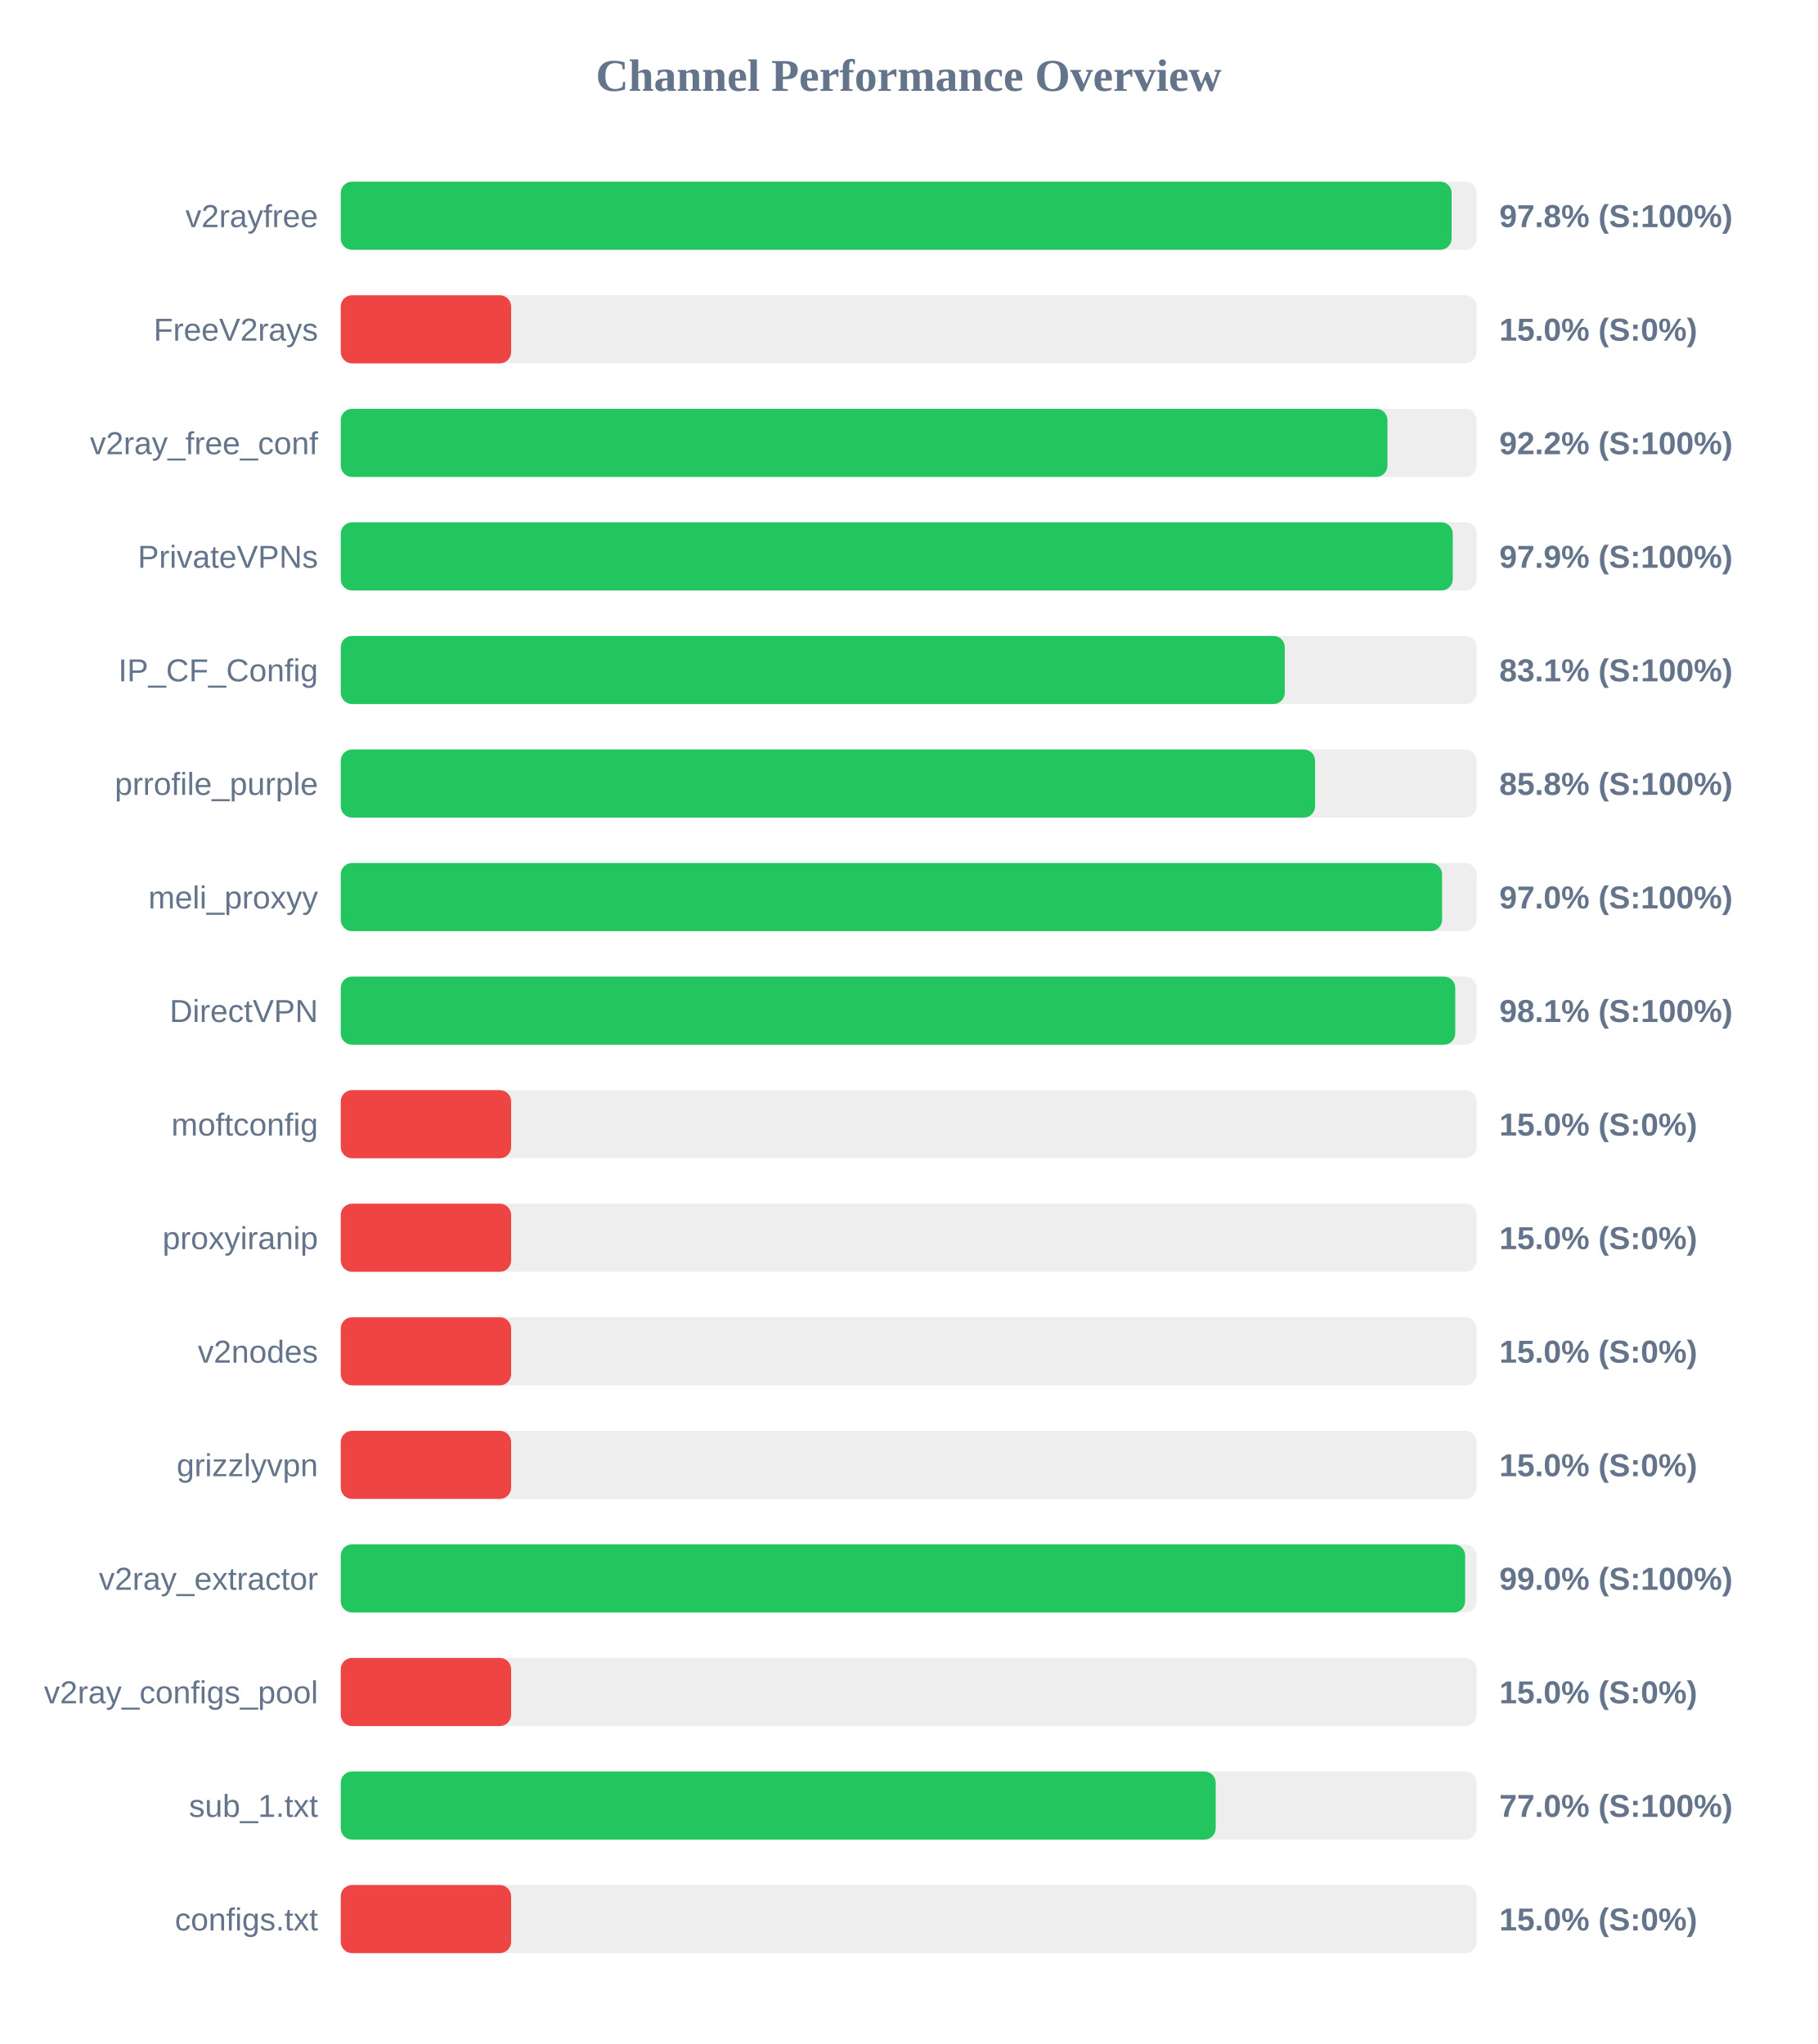
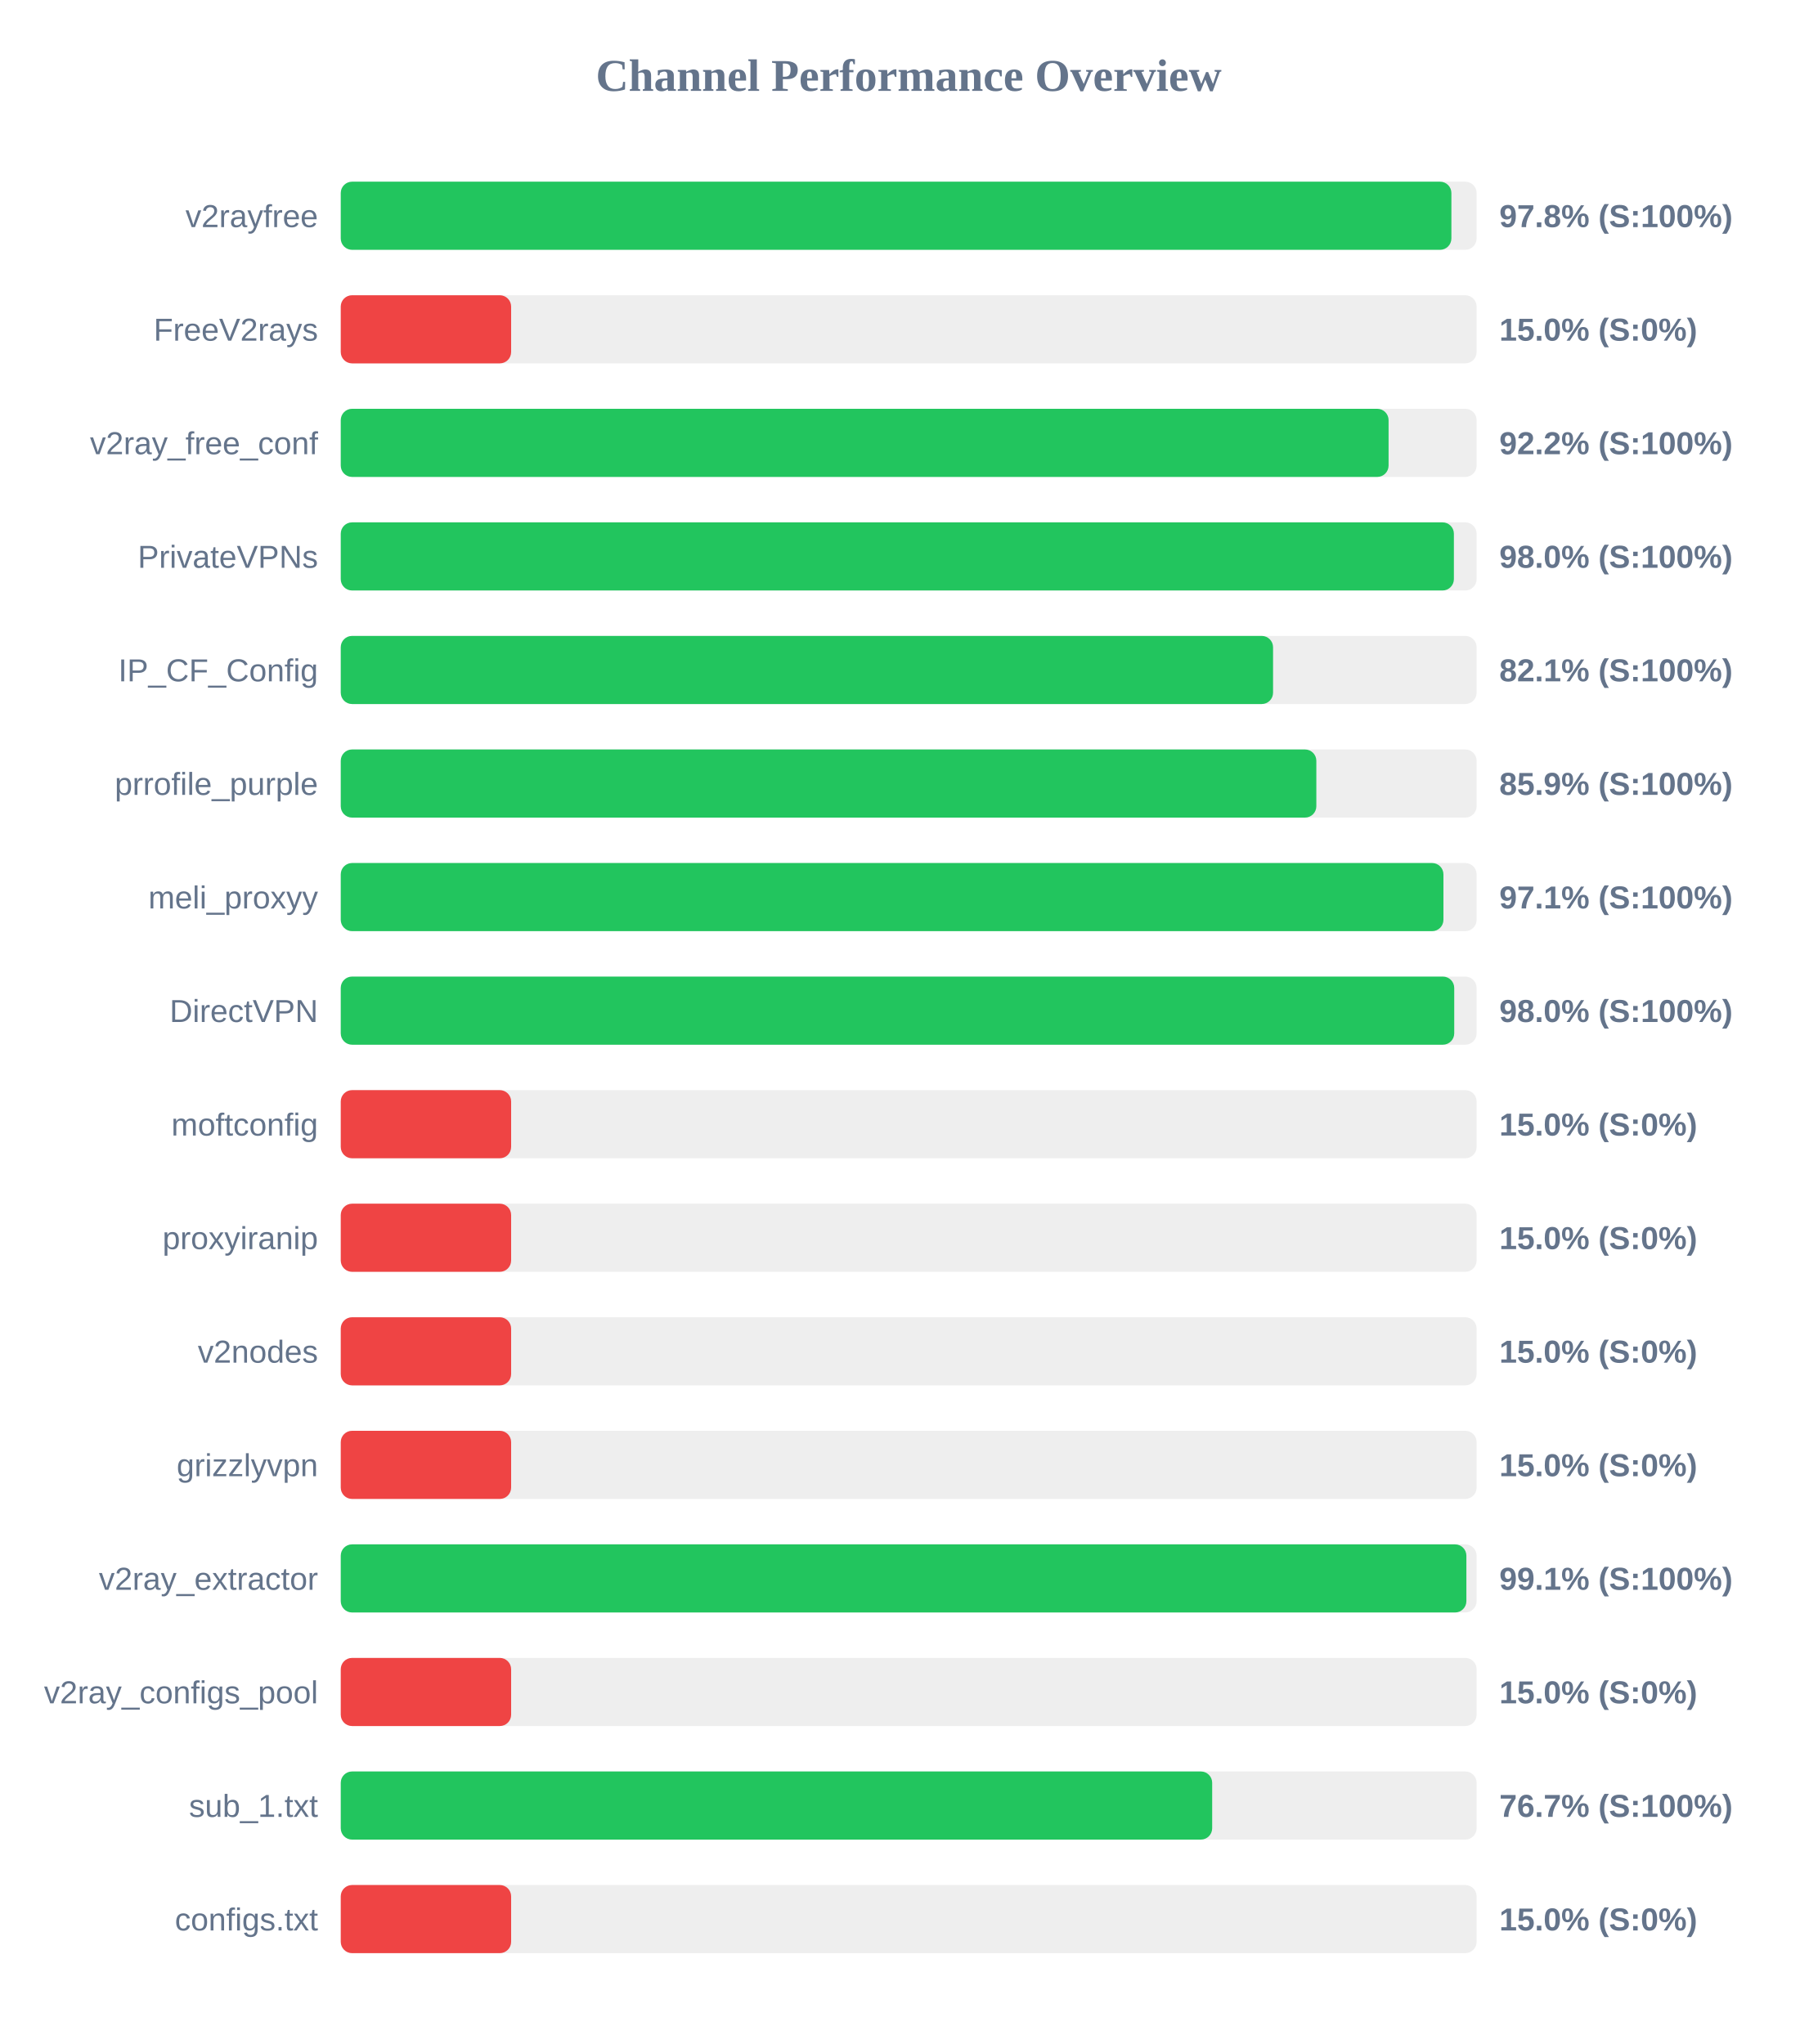
<svg xmlns="http://www.w3.org/2000/svg" width="800" height="900" version="1.1">
  <style>
        .row { font: 14px Arial; fill: #64748b; }
        .score { font: bold 14px Arial; fill: #64748b; }
    </style>
  <text x="400" y="40" text-anchor="middle" font-size="20px" font-weight="bold" fill="#64748b">Channel Performance Overview</text>
  <rect x="150" y="80" width="500" height="30" fill="#eee" rx="5" />
-   <rect x="150" y="80" width="489.0" height="30" fill="#22c55e" rx="5" />
+   <rect x="150" y="80" width="488.9" height="30" fill="#22c55e" rx="5" />
  <text x="140" y="100" text-anchor="end" class="row">v2rayfree</text>
  <text x="660" y="100" text-anchor="start" class="score">97.8% (S:100%)</text>
  <rect x="150" y="130" width="500" height="30" fill="#eee" rx="5" />
  <rect x="150" y="130" width="75.0" height="30" fill="#ef4444" rx="5" />
  <text x="140" y="150" text-anchor="end" class="row">FreeV2rays</text>
  <text x="660" y="150" text-anchor="start" class="score">15.0% (S:0%)</text>
  <rect x="150" y="180" width="500" height="30" fill="#eee" rx="5" />
-   <rect x="150" y="180" width="460.75" height="30" fill="#22c55e" rx="5" />
+   <rect x="150" y="180" width="461.25" height="30" fill="#22c55e" rx="5" />
  <text x="140" y="200" text-anchor="end" class="row">v2ray_free_conf</text>
  <text x="660" y="200" text-anchor="start" class="score">92.2% (S:100%)</text>
  <rect x="150" y="230" width="500" height="30" fill="#eee" rx="5" />
-   <rect x="150" y="230" width="489.5" height="30" fill="#22c55e" rx="5" />
+   <rect x="150" y="230" width="490.0" height="30" fill="#22c55e" rx="5" />
  <text x="140" y="250" text-anchor="end" class="row">PrivateVPNs</text>
-   <text x="660" y="250" text-anchor="start" class="score">97.9% (S:100%)</text>
+   <text x="660" y="250" text-anchor="start" class="score">98.0% (S:100%)</text>
  <rect x="150" y="280" width="500" height="30" fill="#eee" rx="5" />
-   <rect x="150" y="280" width="415.55" height="30" fill="#22c55e" rx="5" />
+   <rect x="150" y="280" width="410.4" height="30" fill="#22c55e" rx="5" />
  <text x="140" y="300" text-anchor="end" class="row">IP_CF_Config</text>
-   <text x="660" y="300" text-anchor="start" class="score">83.1% (S:100%)</text>
+   <text x="660" y="300" text-anchor="start" class="score">82.1% (S:100%)</text>
  <rect x="150" y="330" width="500" height="30" fill="#eee" rx="5" />
-   <rect x="150" y="330" width="428.9" height="30" fill="#22c55e" rx="5" />
+   <rect x="150" y="330" width="429.45" height="30" fill="#22c55e" rx="5" />
  <text x="140" y="350" text-anchor="end" class="row">prrofile_purple</text>
-   <text x="660" y="350" text-anchor="start" class="score">85.8% (S:100%)</text>
+   <text x="660" y="350" text-anchor="start" class="score">85.9% (S:100%)</text>
  <rect x="150" y="380" width="500" height="30" fill="#eee" rx="5" />
-   <rect x="150" y="380" width="484.8" height="30" fill="#22c55e" rx="5" />
+   <rect x="150" y="380" width="485.4" height="30" fill="#22c55e" rx="5" />
  <text x="140" y="400" text-anchor="end" class="row">meli_proxyy</text>
-   <text x="660" y="400" text-anchor="start" class="score">97.0% (S:100%)</text>
+   <text x="660" y="400" text-anchor="start" class="score">97.1% (S:100%)</text>
  <rect x="150" y="430" width="500" height="30" fill="#eee" rx="5" />
-   <rect x="150" y="430" width="490.6" height="30" fill="#22c55e" rx="5" />
+   <rect x="150" y="430" width="490.15" height="30" fill="#22c55e" rx="5" />
  <text x="140" y="450" text-anchor="end" class="row">DirectVPN</text>
-   <text x="660" y="450" text-anchor="start" class="score">98.1% (S:100%)</text>
+   <text x="660" y="450" text-anchor="start" class="score">98.0% (S:100%)</text>
  <rect x="150" y="480" width="500" height="30" fill="#eee" rx="5" />
  <rect x="150" y="480" width="75.0" height="30" fill="#ef4444" rx="5" />
  <text x="140" y="500" text-anchor="end" class="row">moftconfig</text>
  <text x="660" y="500" text-anchor="start" class="score">15.0% (S:0%)</text>
  <rect x="150" y="530" width="500" height="30" fill="#eee" rx="5" />
  <rect x="150" y="530" width="75.0" height="30" fill="#ef4444" rx="5" />
  <text x="140" y="550" text-anchor="end" class="row">proxyiranip</text>
  <text x="660" y="550" text-anchor="start" class="score">15.0% (S:0%)</text>
  <rect x="150" y="580" width="500" height="30" fill="#eee" rx="5" />
  <rect x="150" y="580" width="75.0" height="30" fill="#ef4444" rx="5" />
  <text x="140" y="600" text-anchor="end" class="row">v2nodes</text>
  <text x="660" y="600" text-anchor="start" class="score">15.0% (S:0%)</text>
  <rect x="150" y="630" width="500" height="30" fill="#eee" rx="5" />
  <rect x="150" y="630" width="75.0" height="30" fill="#ef4444" rx="5" />
  <text x="140" y="650" text-anchor="end" class="row">grizzlyvpn</text>
  <text x="660" y="650" text-anchor="start" class="score">15.0% (S:0%)</text>
  <rect x="150" y="680" width="500" height="30" fill="#eee" rx="5" />
-   <rect x="150" y="680" width="494.95" height="30" fill="#22c55e" rx="5" />
+   <rect x="150" y="680" width="495.5" height="30" fill="#22c55e" rx="5" />
  <text x="140" y="700" text-anchor="end" class="row">v2ray_extractor</text>
-   <text x="660" y="700" text-anchor="start" class="score">99.0% (S:100%)</text>
+   <text x="660" y="700" text-anchor="start" class="score">99.1% (S:100%)</text>
  <rect x="150" y="730" width="500" height="30" fill="#eee" rx="5" />
  <rect x="150" y="730" width="75.0" height="30" fill="#ef4444" rx="5" />
  <text x="140" y="750" text-anchor="end" class="row">v2ray_configs_pool</text>
  <text x="660" y="750" text-anchor="start" class="score">15.0% (S:0%)</text>
  <rect x="150" y="780" width="500" height="30" fill="#eee" rx="5" />
-   <rect x="150" y="780" width="385.15" height="30" fill="#22c55e" rx="5" />
+   <rect x="150" y="780" width="383.6" height="30" fill="#22c55e" rx="5" />
  <text x="140" y="800" text-anchor="end" class="row">sub_1.txt</text>
-   <text x="660" y="800" text-anchor="start" class="score">77.0% (S:100%)</text>
+   <text x="660" y="800" text-anchor="start" class="score">76.7% (S:100%)</text>
  <rect x="150" y="830" width="500" height="30" fill="#eee" rx="5" />
  <rect x="150" y="830" width="75.0" height="30" fill="#ef4444" rx="5" />
  <text x="140" y="850" text-anchor="end" class="row">configs.txt</text>
  <text x="660" y="850" text-anchor="start" class="score">15.0% (S:0%)</text>
</svg>
